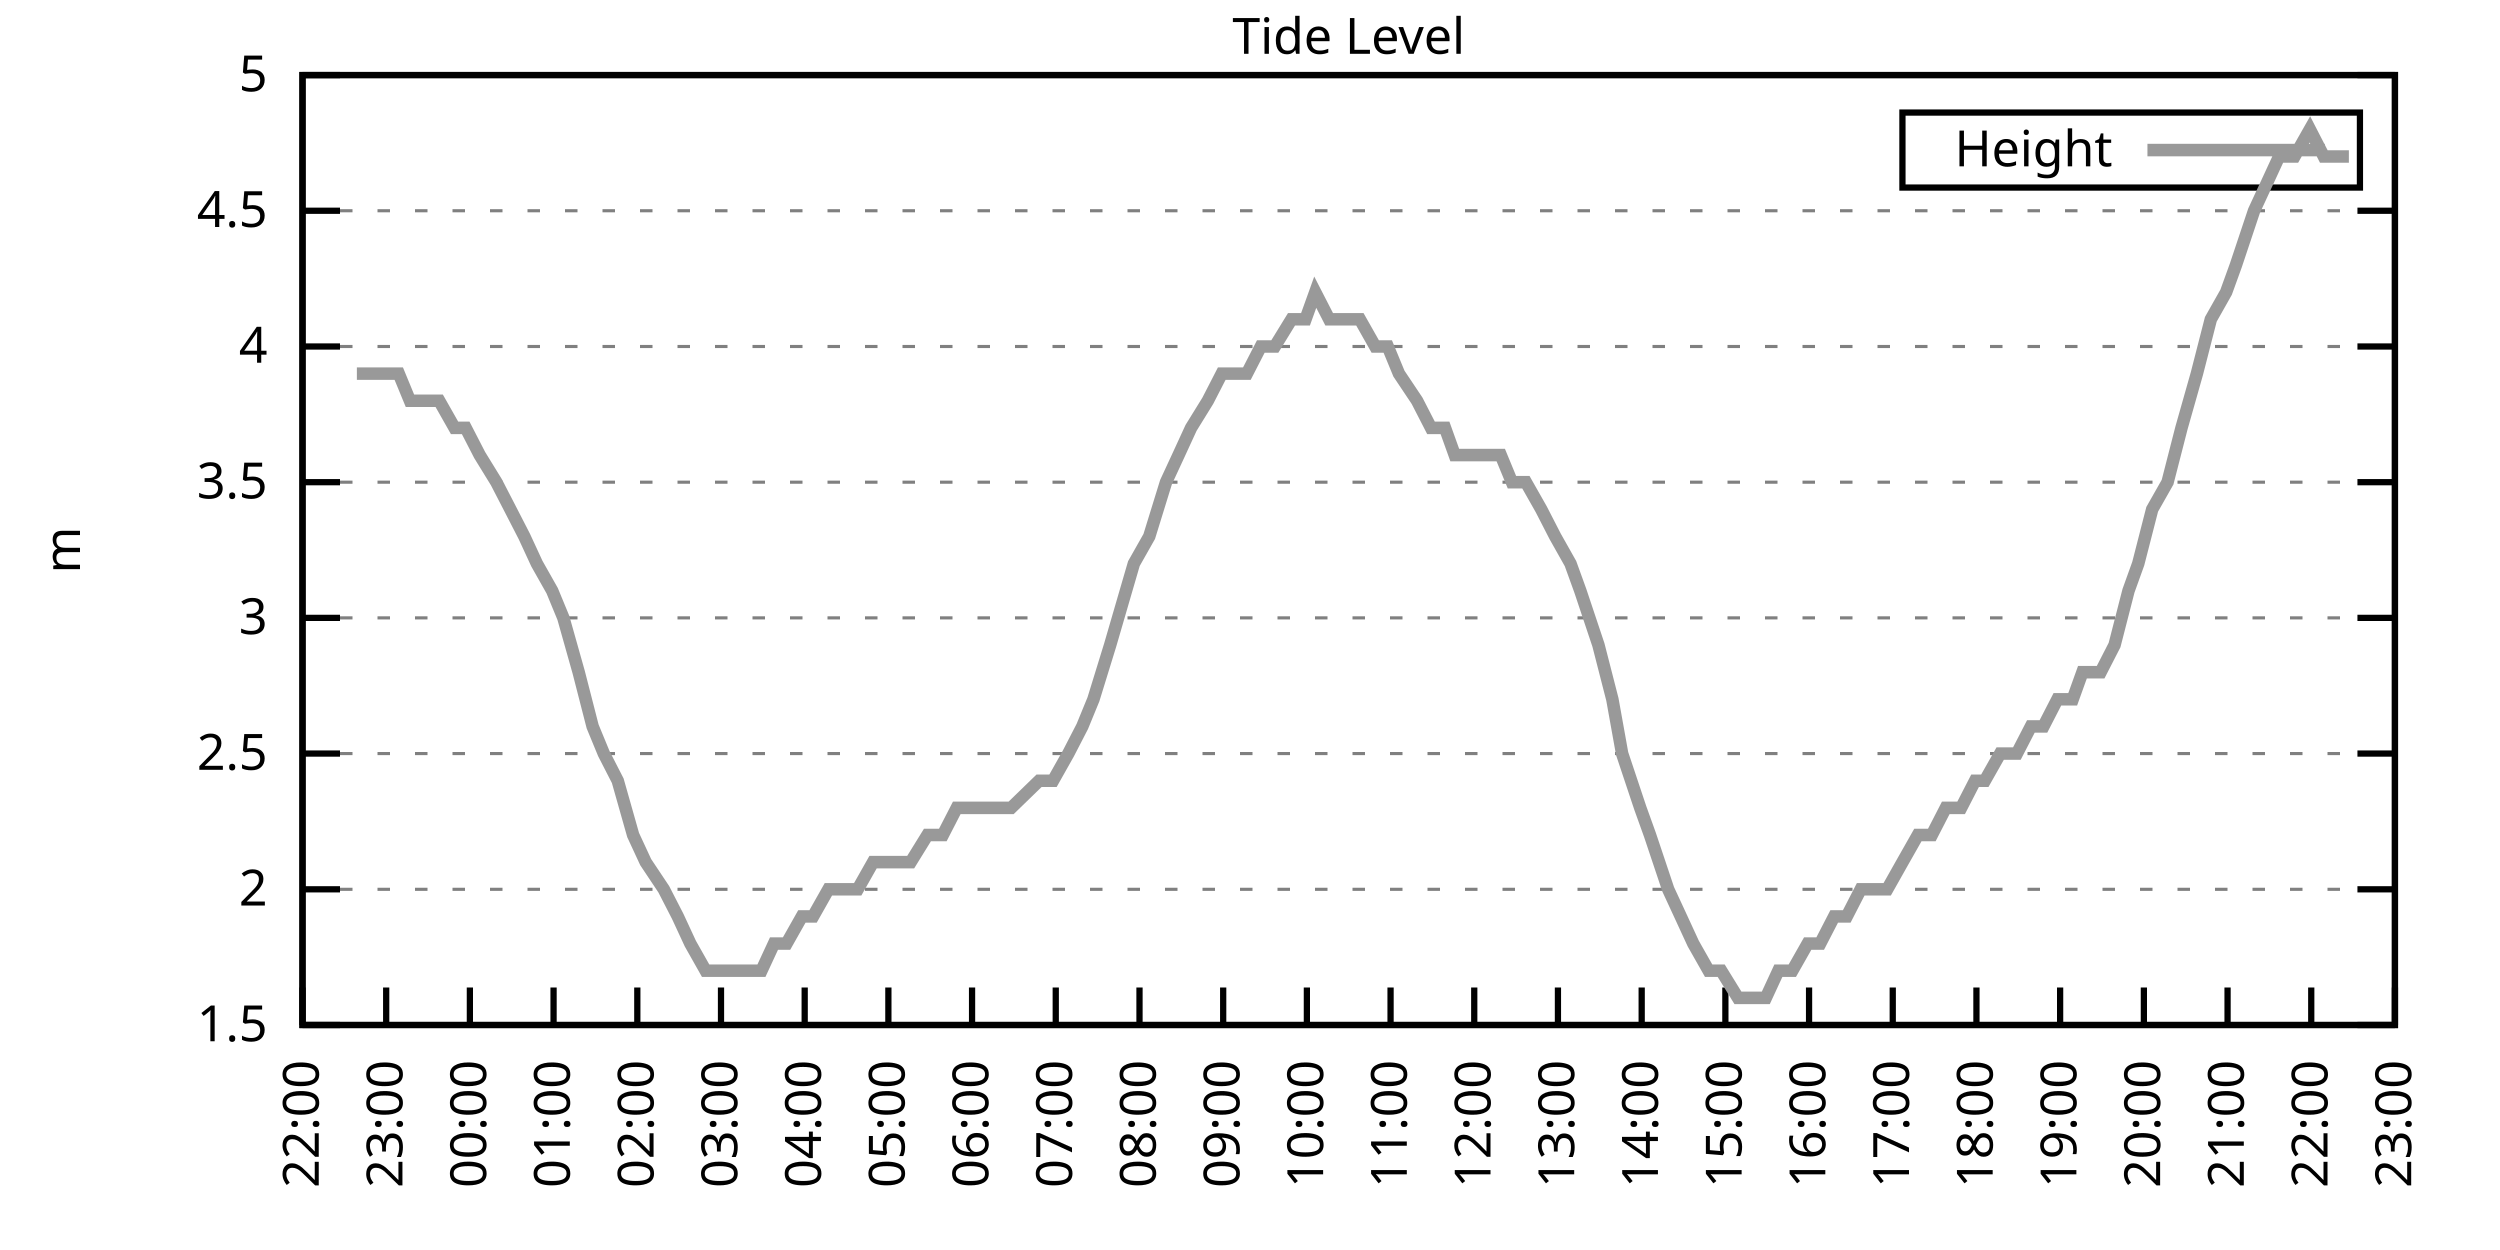
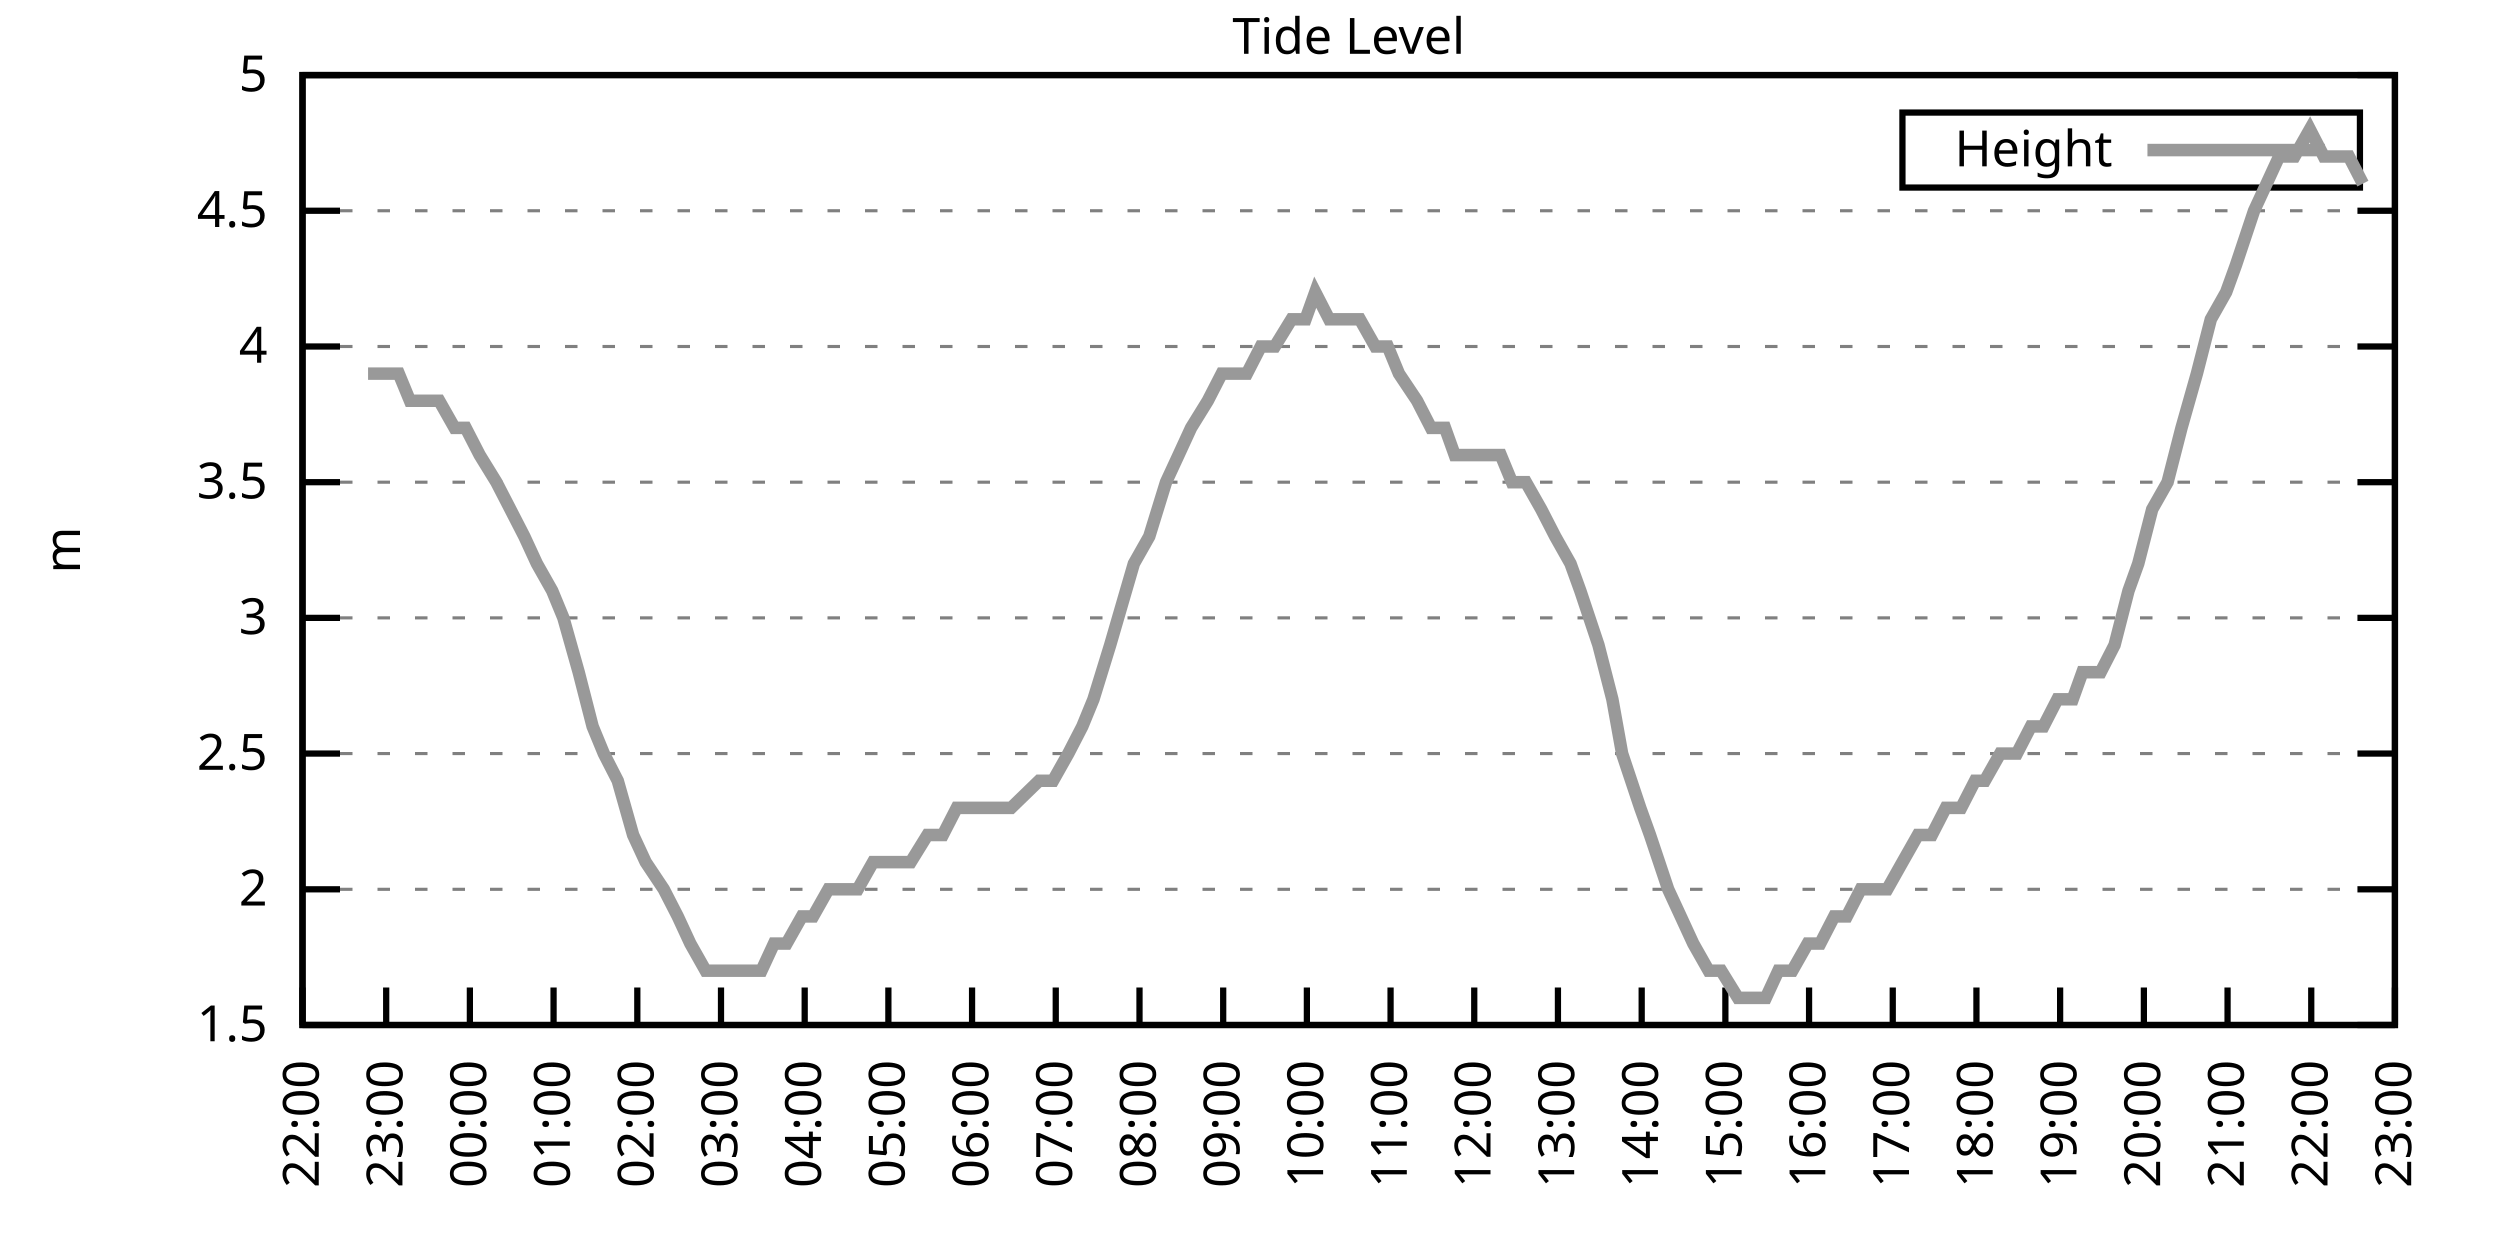
<svg xmlns="http://www.w3.org/2000/svg" xmlns:xlink="http://www.w3.org/1999/xlink" width="400" height="200" viewBox="0 0 400 200">
  <g id="gnuplot_canvas">
    <rect x="0" y="0" width="400" height="200" fill="none" />
    <defs>
      <circle id="gpDot" r="0.5" stroke-width="0.5" stroke="currentColor" />
      <path id="gpPt0" stroke-width="0.333" stroke="currentColor" d="M-1,0 h2 M0,-1 v2" />
      <path id="gpPt1" stroke-width="0.333" stroke="currentColor" d="M-1,-1 L1,1 M1,-1 L-1,1" />
      <path id="gpPt2" stroke-width="0.333" stroke="currentColor" d="M-1,0 L1,0 M0,-1 L0,1 M-1,-1 L1,1 M-1,1 L1,-1" />
      <rect id="gpPt3" stroke-width="0.333" stroke="currentColor" x="-1" y="-1" width="2" height="2" />
      <rect id="gpPt4" stroke-width="0.333" stroke="currentColor" fill="currentColor" x="-1" y="-1" width="2" height="2" />
      <circle id="gpPt5" stroke-width="0.333" stroke="currentColor" cx="0" cy="0" r="1" />
      <use xlink:href="#gpPt5" id="gpPt6" fill="currentColor" stroke="none" />
      <path id="gpPt7" stroke-width="0.333" stroke="currentColor" d="M0,-1.33 L-1.33,0.67 L1.33,0.67 z" />
      <use xlink:href="#gpPt7" id="gpPt8" fill="currentColor" stroke="none" />
      <use xlink:href="#gpPt7" id="gpPt9" stroke="currentColor" transform="rotate(180)" />
      <use xlink:href="#gpPt9" id="gpPt10" fill="currentColor" stroke="none" />
      <use xlink:href="#gpPt3" id="gpPt11" stroke="currentColor" transform="rotate(45)" />
      <use xlink:href="#gpPt11" id="gpPt12" fill="currentColor" stroke="none" />
      <path id="gpPt13" stroke-width="0.333" stroke="currentColor" d="M0,1.330 L1.265,0.411 L0.782,-1.067 L-0.782,-1.076 L-1.265,0.411 z" />
      <use xlink:href="#gpPt13" id="gpPt14" fill="currentColor" stroke="none" />
      <filter id="textbox" filterUnits="objectBoundingBox" x="0" y="0" height="1" width="1">
        <feFlood flood-color="white" flood-opacity="1" result="bgnd" />
        <feComposite in="SourceGraphic" in2="bgnd" operator="atop" />
      </filter>
      <filter id="greybox" filterUnits="objectBoundingBox" x="0" y="0" height="1" width="1">
        <feFlood flood-color="lightgrey" flood-opacity="1" result="grey" />
        <feComposite in="SourceGraphic" in2="grey" operator="atop" />
      </filter>
    </defs>
    <g fill="none" color="white" stroke="currentColor" stroke-width="1.00" stroke-linecap="butt" stroke-linejoin="miter">
</g>
    <g fill="none" color="black" stroke="currentColor" stroke-width="1.00" stroke-linecap="butt" stroke-linejoin="miter">
      <g stroke="none" shape-rendering="crispEdges">
        <polygon fill="rgb(255, 255, 255)" points="48.40,164.00 383.18,164.00 383.18,12.02 48.40,12.02 " />
      </g>
    </g>
    <g fill="none" color="black" stroke="currentColor" stroke-width="1.00" stroke-linecap="butt" stroke-linejoin="miter">
</g>
    <g fill="none" color="black" stroke="black" stroke-width="0.50" stroke-linecap="butt" stroke-linejoin="miter">
</g>
    <g fill="none" color="gray" stroke="currentColor" stroke-width="0.50" stroke-linecap="butt" stroke-linejoin="miter">
      <path stroke="gray" stroke-dasharray="2,4" class="gridline" d="M48.40,164.00 L383.19,164.00  " />
    </g>
    <g fill="none" color="gray" stroke="gray" stroke-width="1.00" stroke-linecap="butt" stroke-linejoin="miter">
</g>
    <g fill="none" color="black" stroke="currentColor" stroke-width="1.00" stroke-linecap="butt" stroke-linejoin="miter">
      <path stroke="black" d="M48.40,164.00 L54.40,164.00 M383.19,164.00 L377.19,164.00  " />
      <g transform="translate(42.80,166.60)" stroke="none" fill="black" font-family="Sans" font-size="8.00" text-anchor="end">
        <text>
          <tspan font-family="Sans"> 1.5</tspan>
        </text>
      </g>
    </g>
    <g fill="none" color="black" stroke="currentColor" stroke-width="1.00" stroke-linecap="butt" stroke-linejoin="miter">
</g>
    <g fill="none" color="black" stroke="black" stroke-width="0.50" stroke-linecap="butt" stroke-linejoin="miter">
</g>
    <g fill="none" color="gray" stroke="currentColor" stroke-width="0.50" stroke-linecap="butt" stroke-linejoin="miter">
      <path stroke="gray" stroke-dasharray="2,4" class="gridline" d="M48.40,142.29 L383.19,142.29  " />
    </g>
    <g fill="none" color="gray" stroke="gray" stroke-width="1.00" stroke-linecap="butt" stroke-linejoin="miter">
</g>
    <g fill="none" color="black" stroke="currentColor" stroke-width="1.00" stroke-linecap="butt" stroke-linejoin="miter">
      <path stroke="black" d="M48.40,142.29 L54.40,142.29 M383.19,142.29 L377.19,142.29  " />
      <g transform="translate(42.80,144.89)" stroke="none" fill="black" font-family="Sans" font-size="8.00" text-anchor="end">
        <text>
          <tspan font-family="Sans"> 2</tspan>
        </text>
      </g>
    </g>
    <g fill="none" color="black" stroke="currentColor" stroke-width="1.00" stroke-linecap="butt" stroke-linejoin="miter">
</g>
    <g fill="none" color="black" stroke="black" stroke-width="0.50" stroke-linecap="butt" stroke-linejoin="miter">
</g>
    <g fill="none" color="gray" stroke="currentColor" stroke-width="0.50" stroke-linecap="butt" stroke-linejoin="miter">
      <path stroke="gray" stroke-dasharray="2,4" class="gridline" d="M48.40,120.57 L383.19,120.57  " />
    </g>
    <g fill="none" color="gray" stroke="gray" stroke-width="1.00" stroke-linecap="butt" stroke-linejoin="miter">
</g>
    <g fill="none" color="black" stroke="currentColor" stroke-width="1.00" stroke-linecap="butt" stroke-linejoin="miter">
      <path stroke="black" d="M48.40,120.57 L54.40,120.57 M383.19,120.57 L377.19,120.57  " />
      <g transform="translate(42.80,123.17)" stroke="none" fill="black" font-family="Sans" font-size="8.00" text-anchor="end">
        <text>
          <tspan font-family="Sans"> 2.5</tspan>
        </text>
      </g>
    </g>
    <g fill="none" color="black" stroke="currentColor" stroke-width="1.00" stroke-linecap="butt" stroke-linejoin="miter">
</g>
    <g fill="none" color="black" stroke="black" stroke-width="0.50" stroke-linecap="butt" stroke-linejoin="miter">
</g>
    <g fill="none" color="gray" stroke="currentColor" stroke-width="0.50" stroke-linecap="butt" stroke-linejoin="miter">
      <path stroke="gray" stroke-dasharray="2,4" class="gridline" d="M48.40,98.86 L383.19,98.86  " />
    </g>
    <g fill="none" color="gray" stroke="gray" stroke-width="1.00" stroke-linecap="butt" stroke-linejoin="miter">
</g>
    <g fill="none" color="black" stroke="currentColor" stroke-width="1.00" stroke-linecap="butt" stroke-linejoin="miter">
      <path stroke="black" d="M48.40,98.86 L54.40,98.86 M383.19,98.86 L377.19,98.86  " />
      <g transform="translate(42.80,101.46)" stroke="none" fill="black" font-family="Sans" font-size="8.00" text-anchor="end">
        <text>
          <tspan font-family="Sans"> 3</tspan>
        </text>
      </g>
    </g>
    <g fill="none" color="black" stroke="currentColor" stroke-width="1.00" stroke-linecap="butt" stroke-linejoin="miter">
</g>
    <g fill="none" color="black" stroke="black" stroke-width="0.50" stroke-linecap="butt" stroke-linejoin="miter">
</g>
    <g fill="none" color="gray" stroke="currentColor" stroke-width="0.50" stroke-linecap="butt" stroke-linejoin="miter">
      <path stroke="gray" stroke-dasharray="2,4" class="gridline" d="M48.40,77.15 L383.19,77.15  " />
    </g>
    <g fill="none" color="gray" stroke="gray" stroke-width="1.00" stroke-linecap="butt" stroke-linejoin="miter">
</g>
    <g fill="none" color="black" stroke="currentColor" stroke-width="1.00" stroke-linecap="butt" stroke-linejoin="miter">
      <path stroke="black" d="M48.40,77.15 L54.40,77.15 M383.19,77.15 L377.19,77.15  " />
      <g transform="translate(42.80,79.75)" stroke="none" fill="black" font-family="Sans" font-size="8.00" text-anchor="end">
        <text>
          <tspan font-family="Sans"> 3.5</tspan>
        </text>
      </g>
    </g>
    <g fill="none" color="black" stroke="currentColor" stroke-width="1.00" stroke-linecap="butt" stroke-linejoin="miter">
</g>
    <g fill="none" color="black" stroke="black" stroke-width="0.50" stroke-linecap="butt" stroke-linejoin="miter">
</g>
    <g fill="none" color="gray" stroke="currentColor" stroke-width="0.50" stroke-linecap="butt" stroke-linejoin="miter">
      <path stroke="gray" stroke-dasharray="2,4" class="gridline" d="M48.40,55.44 L383.19,55.44  " />
    </g>
    <g fill="none" color="gray" stroke="gray" stroke-width="1.00" stroke-linecap="butt" stroke-linejoin="miter">
</g>
    <g fill="none" color="black" stroke="currentColor" stroke-width="1.00" stroke-linecap="butt" stroke-linejoin="miter">
      <path stroke="black" d="M48.40,55.44 L54.40,55.44 M383.19,55.44 L377.19,55.44  " />
      <g transform="translate(42.80,58.04)" stroke="none" fill="black" font-family="Sans" font-size="8.00" text-anchor="end">
        <text>
          <tspan font-family="Sans"> 4</tspan>
        </text>
      </g>
    </g>
    <g fill="none" color="black" stroke="currentColor" stroke-width="1.00" stroke-linecap="butt" stroke-linejoin="miter">
</g>
    <g fill="none" color="black" stroke="black" stroke-width="0.50" stroke-linecap="butt" stroke-linejoin="miter">
</g>
    <g fill="none" color="gray" stroke="currentColor" stroke-width="0.50" stroke-linecap="butt" stroke-linejoin="miter">
      <path stroke="gray" stroke-dasharray="2,4" class="gridline" d="M48.40,33.72 L383.19,33.72  " />
    </g>
    <g fill="none" color="gray" stroke="gray" stroke-width="1.00" stroke-linecap="butt" stroke-linejoin="miter">
</g>
    <g fill="none" color="black" stroke="currentColor" stroke-width="1.00" stroke-linecap="butt" stroke-linejoin="miter">
      <path stroke="black" d="M48.40,33.72 L54.40,33.72 M383.19,33.72 L377.19,33.72  " />
      <g transform="translate(42.80,36.32)" stroke="none" fill="black" font-family="Sans" font-size="8.00" text-anchor="end">
        <text>
          <tspan font-family="Sans"> 4.5</tspan>
        </text>
      </g>
    </g>
    <g fill="none" color="black" stroke="currentColor" stroke-width="1.00" stroke-linecap="butt" stroke-linejoin="miter">
</g>
    <g fill="none" color="black" stroke="black" stroke-width="0.50" stroke-linecap="butt" stroke-linejoin="miter">
</g>
    <g fill="none" color="gray" stroke="currentColor" stroke-width="0.50" stroke-linecap="butt" stroke-linejoin="miter">
      <path stroke="gray" stroke-dasharray="2,4" class="gridline" d="M48.40,12.01 L383.19,12.01  " />
    </g>
    <g fill="none" color="gray" stroke="gray" stroke-width="1.00" stroke-linecap="butt" stroke-linejoin="miter">
</g>
    <g fill="none" color="black" stroke="currentColor" stroke-width="1.00" stroke-linecap="butt" stroke-linejoin="miter">
      <path stroke="black" d="M48.40,12.01 L54.40,12.01 M383.19,12.01 L377.19,12.01  " />
      <g transform="translate(42.80,14.61)" stroke="none" fill="black" font-family="Sans" font-size="8.00" text-anchor="end">
        <text>
          <tspan font-family="Sans"> 5</tspan>
        </text>
      </g>
    </g>
    <g fill="none" color="black" stroke="currentColor" stroke-width="1.00" stroke-linecap="butt" stroke-linejoin="miter">
      <path stroke="black" d="M48.40,164.00 L48.40,158.00  " />
      <g transform="translate(51.00,169.60) rotate(270.00)" stroke="none" fill="black" font-family="Sans" font-size="8.00" text-anchor="end">
        <text>
          <tspan font-family="Sans">22:00</tspan>
        </text>
      </g>
    </g>
    <g fill="none" color="black" stroke="currentColor" stroke-width="1.00" stroke-linecap="butt" stroke-linejoin="miter">
      <path stroke="black" d="M61.79,164.00 L61.79,158.00  " />
      <g transform="translate(64.39,169.60) rotate(270.00)" stroke="none" fill="black" font-family="Sans" font-size="8.00" text-anchor="end">
        <text>
          <tspan font-family="Sans">23:00</tspan>
        </text>
      </g>
    </g>
    <g fill="none" color="black" stroke="currentColor" stroke-width="1.00" stroke-linecap="butt" stroke-linejoin="miter">
      <path stroke="black" d="M75.18,164.00 L75.18,158.00  " />
      <g transform="translate(77.78,169.60) rotate(270.00)" stroke="none" fill="black" font-family="Sans" font-size="8.00" text-anchor="end">
        <text>
          <tspan font-family="Sans">00:00</tspan>
        </text>
      </g>
    </g>
    <g fill="none" color="black" stroke="currentColor" stroke-width="1.00" stroke-linecap="butt" stroke-linejoin="miter">
      <path stroke="black" d="M88.57,164.00 L88.57,158.00  " />
      <g transform="translate(91.17,169.60) rotate(270.00)" stroke="none" fill="black" font-family="Sans" font-size="8.00" text-anchor="end">
        <text>
          <tspan font-family="Sans">01:00</tspan>
        </text>
      </g>
    </g>
    <g fill="none" color="black" stroke="currentColor" stroke-width="1.00" stroke-linecap="butt" stroke-linejoin="miter">
      <path stroke="black" d="M101.97,164.00 L101.97,158.00  " />
      <g transform="translate(104.57,169.60) rotate(270.00)" stroke="none" fill="black" font-family="Sans" font-size="8.00" text-anchor="end">
        <text>
          <tspan font-family="Sans">02:00</tspan>
        </text>
      </g>
    </g>
    <g fill="none" color="black" stroke="currentColor" stroke-width="1.00" stroke-linecap="butt" stroke-linejoin="miter">
      <path stroke="black" d="M115.36,164.00 L115.36,158.00  " />
      <g transform="translate(117.96,169.60) rotate(270.00)" stroke="none" fill="black" font-family="Sans" font-size="8.00" text-anchor="end">
        <text>
          <tspan font-family="Sans">03:00</tspan>
        </text>
      </g>
    </g>
    <g fill="none" color="black" stroke="currentColor" stroke-width="1.00" stroke-linecap="butt" stroke-linejoin="miter">
      <path stroke="black" d="M128.75,164.00 L128.75,158.00  " />
      <g transform="translate(131.35,169.60) rotate(270.00)" stroke="none" fill="black" font-family="Sans" font-size="8.00" text-anchor="end">
        <text>
          <tspan font-family="Sans">04:00</tspan>
        </text>
      </g>
    </g>
    <g fill="none" color="black" stroke="currentColor" stroke-width="1.00" stroke-linecap="butt" stroke-linejoin="miter">
      <path stroke="black" d="M142.14,164.00 L142.14,158.00  " />
      <g transform="translate(144.74,169.60) rotate(270.00)" stroke="none" fill="black" font-family="Sans" font-size="8.00" text-anchor="end">
        <text>
          <tspan font-family="Sans">05:00</tspan>
        </text>
      </g>
    </g>
    <g fill="none" color="black" stroke="currentColor" stroke-width="1.00" stroke-linecap="butt" stroke-linejoin="miter">
      <path stroke="black" d="M155.53,164.00 L155.53,158.00  " />
      <g transform="translate(158.13,169.60) rotate(270.00)" stroke="none" fill="black" font-family="Sans" font-size="8.00" text-anchor="end">
        <text>
          <tspan font-family="Sans">06:00</tspan>
        </text>
      </g>
    </g>
    <g fill="none" color="black" stroke="currentColor" stroke-width="1.00" stroke-linecap="butt" stroke-linejoin="miter">
      <path stroke="black" d="M168.92,164.00 L168.92,158.00  " />
      <g transform="translate(171.52,169.60) rotate(270.00)" stroke="none" fill="black" font-family="Sans" font-size="8.00" text-anchor="end">
        <text>
          <tspan font-family="Sans">07:00</tspan>
        </text>
      </g>
    </g>
    <g fill="none" color="black" stroke="currentColor" stroke-width="1.00" stroke-linecap="butt" stroke-linejoin="miter">
      <path stroke="black" d="M182.32,164.00 L182.32,158.00  " />
      <g transform="translate(184.92,169.60) rotate(270.00)" stroke="none" fill="black" font-family="Sans" font-size="8.00" text-anchor="end">
        <text>
          <tspan font-family="Sans">08:00</tspan>
        </text>
      </g>
    </g>
    <g fill="none" color="black" stroke="currentColor" stroke-width="1.00" stroke-linecap="butt" stroke-linejoin="miter">
      <path stroke="black" d="M195.71,164.00 L195.71,158.00  " />
      <g transform="translate(198.31,169.60) rotate(270.00)" stroke="none" fill="black" font-family="Sans" font-size="8.00" text-anchor="end">
        <text>
          <tspan font-family="Sans">09:00</tspan>
        </text>
      </g>
    </g>
    <g fill="none" color="black" stroke="currentColor" stroke-width="1.00" stroke-linecap="butt" stroke-linejoin="miter">
      <path stroke="black" d="M209.10,164.00 L209.10,158.00  " />
      <g transform="translate(211.70,169.60) rotate(270.00)" stroke="none" fill="black" font-family="Sans" font-size="8.00" text-anchor="end">
        <text>
          <tspan font-family="Sans">10:00</tspan>
        </text>
      </g>
    </g>
    <g fill="none" color="black" stroke="currentColor" stroke-width="1.00" stroke-linecap="butt" stroke-linejoin="miter">
      <path stroke="black" d="M222.49,164.00 L222.49,158.00  " />
      <g transform="translate(225.09,169.60) rotate(270.00)" stroke="none" fill="black" font-family="Sans" font-size="8.00" text-anchor="end">
        <text>
          <tspan font-family="Sans">11:00</tspan>
        </text>
      </g>
    </g>
    <g fill="none" color="black" stroke="currentColor" stroke-width="1.00" stroke-linecap="butt" stroke-linejoin="miter">
      <path stroke="black" d="M235.88,164.00 L235.88,158.00  " />
      <g transform="translate(238.48,169.60) rotate(270.00)" stroke="none" fill="black" font-family="Sans" font-size="8.00" text-anchor="end">
        <text>
          <tspan font-family="Sans">12:00</tspan>
        </text>
      </g>
    </g>
    <g fill="none" color="black" stroke="currentColor" stroke-width="1.00" stroke-linecap="butt" stroke-linejoin="miter">
      <path stroke="black" d="M249.27,164.00 L249.27,158.00  " />
      <g transform="translate(251.87,169.60) rotate(270.00)" stroke="none" fill="black" font-family="Sans" font-size="8.00" text-anchor="end">
        <text>
          <tspan font-family="Sans">13:00</tspan>
        </text>
      </g>
    </g>
    <g fill="none" color="black" stroke="currentColor" stroke-width="1.00" stroke-linecap="butt" stroke-linejoin="miter">
      <path stroke="black" d="M262.67,164.00 L262.67,158.00  " />
      <g transform="translate(265.27,169.60) rotate(270.00)" stroke="none" fill="black" font-family="Sans" font-size="8.00" text-anchor="end">
        <text>
          <tspan font-family="Sans">14:00</tspan>
        </text>
      </g>
    </g>
    <g fill="none" color="black" stroke="currentColor" stroke-width="1.00" stroke-linecap="butt" stroke-linejoin="miter">
      <path stroke="black" d="M276.06,164.00 L276.06,158.00  " />
      <g transform="translate(278.66,169.60) rotate(270.00)" stroke="none" fill="black" font-family="Sans" font-size="8.00" text-anchor="end">
        <text>
          <tspan font-family="Sans">15:00</tspan>
        </text>
      </g>
    </g>
    <g fill="none" color="black" stroke="currentColor" stroke-width="1.00" stroke-linecap="butt" stroke-linejoin="miter">
      <path stroke="black" d="M289.45,164.00 L289.45,158.00  " />
      <g transform="translate(292.05,169.60) rotate(270.00)" stroke="none" fill="black" font-family="Sans" font-size="8.00" text-anchor="end">
        <text>
          <tspan font-family="Sans">16:00</tspan>
        </text>
      </g>
    </g>
    <g fill="none" color="black" stroke="currentColor" stroke-width="1.00" stroke-linecap="butt" stroke-linejoin="miter">
      <path stroke="black" d="M302.84,164.00 L302.84,158.00  " />
      <g transform="translate(305.44,169.60) rotate(270.00)" stroke="none" fill="black" font-family="Sans" font-size="8.00" text-anchor="end">
        <text>
          <tspan font-family="Sans">17:00</tspan>
        </text>
      </g>
    </g>
    <g fill="none" color="black" stroke="currentColor" stroke-width="1.00" stroke-linecap="butt" stroke-linejoin="miter">
      <path stroke="black" d="M316.23,164.00 L316.23,158.00  " />
      <g transform="translate(318.83,169.60) rotate(270.00)" stroke="none" fill="black" font-family="Sans" font-size="8.00" text-anchor="end">
        <text>
          <tspan font-family="Sans">18:00</tspan>
        </text>
      </g>
    </g>
    <g fill="none" color="black" stroke="currentColor" stroke-width="1.00" stroke-linecap="butt" stroke-linejoin="miter">
      <path stroke="black" d="M329.62,164.00 L329.62,158.00  " />
      <g transform="translate(332.22,169.60) rotate(270.00)" stroke="none" fill="black" font-family="Sans" font-size="8.00" text-anchor="end">
        <text>
          <tspan font-family="Sans">19:00</tspan>
        </text>
      </g>
    </g>
    <g fill="none" color="black" stroke="currentColor" stroke-width="1.00" stroke-linecap="butt" stroke-linejoin="miter">
      <path stroke="black" d="M343.02,164.00 L343.02,158.00  " />
      <g transform="translate(345.62,169.60) rotate(270.00)" stroke="none" fill="black" font-family="Sans" font-size="8.00" text-anchor="end">
        <text>
          <tspan font-family="Sans">20:00</tspan>
        </text>
      </g>
    </g>
    <g fill="none" color="black" stroke="currentColor" stroke-width="1.00" stroke-linecap="butt" stroke-linejoin="miter">
      <path stroke="black" d="M356.41,164.00 L356.41,158.00  " />
      <g transform="translate(359.01,169.60) rotate(270.00)" stroke="none" fill="black" font-family="Sans" font-size="8.00" text-anchor="end">
        <text>
          <tspan font-family="Sans">21:00</tspan>
        </text>
      </g>
    </g>
    <g fill="none" color="black" stroke="currentColor" stroke-width="1.00" stroke-linecap="butt" stroke-linejoin="miter">
      <path stroke="black" d="M369.80,164.00 L369.80,158.00  " />
      <g transform="translate(372.40,169.60) rotate(270.00)" stroke="none" fill="black" font-family="Sans" font-size="8.00" text-anchor="end">
        <text>
          <tspan font-family="Sans">22:00</tspan>
        </text>
      </g>
    </g>
    <g fill="none" color="black" stroke="currentColor" stroke-width="1.00" stroke-linecap="butt" stroke-linejoin="miter">
      <path stroke="black" d="M383.19,164.00 L383.19,158.00  " />
      <g transform="translate(385.79,169.60) rotate(270.00)" stroke="none" fill="black" font-family="Sans" font-size="8.00" text-anchor="end">
        <text>
          <tspan font-family="Sans">23:00</tspan>
        </text>
      </g>
    </g>
    <g fill="none" color="black" stroke="currentColor" stroke-width="1.00" stroke-linecap="butt" stroke-linejoin="miter">
</g>
    <g fill="none" color="black" stroke="currentColor" stroke-width="1.00" stroke-linecap="butt" stroke-linejoin="miter">
      <path stroke="black" d="M48.40,12.01 L48.40,164.00 L383.19,164.00 L383.19,12.01 L48.40,12.01 Z  " />
    </g>
    <g fill="none" color="black" stroke="currentColor" stroke-width="1.00" stroke-linecap="butt" stroke-linejoin="miter">
</g>
    <g fill="none" color="black" stroke="currentColor" stroke-width="1.00" stroke-linecap="butt" stroke-linejoin="miter">
      <path stroke="black" d="M304.39,30.01 L304.39,18.01 L377.59,18.01 L377.59,30.01 L304.39,30.01 Z  " />
    </g>
    <g id="Tide_level_plot_1">
      <g fill="none" color="white" stroke="black" stroke-width="2.00" stroke-linecap="butt" stroke-linejoin="miter">
</g>
      <g fill="none" color="black" stroke="currentColor" stroke-width="2.00" stroke-linecap="butt" stroke-linejoin="miter">
        <g transform="translate(337.99,26.61)" stroke="none" fill="black" font-family="Sans" font-size="8.00" text-anchor="end">
          <text>
            <tspan font-family="Sans">Height</tspan>
          </text>
        </g>
      </g>
      <g fill="none" color="black" stroke="currentColor" stroke-width="2.00" stroke-linecap="butt" stroke-linejoin="miter">
-         <path stroke="rgb(153, 153, 153)" d="M343.59,24.01 L371.99,24.01 M57.10,59.78 L58.89,59.78 L61.35,59.78 L63.80,59.78 L65.59,64.12 L67.82,64.12   L70.27,64.12 L72.73,68.46 L74.51,68.46 L76.75,72.81 L79.42,77.15 L81.66,81.49 L83.89,85.83 L85.90,90.18   L88.35,94.52 L90.14,98.86 L92.59,107.55 L94.82,116.23 L96.61,120.57 L98.84,124.92 L101.30,133.60 L103.31,137.94   L106.21,142.29 L108.44,146.63 L110.45,150.97 L112.90,155.31 L114.91,155.31 L117.37,155.31 L118.93,155.31 L121.83,155.31   L123.84,150.97 L125.85,150.97 L128.30,146.63 L130.09,146.63 L132.54,142.29 L135.00,142.29 L137.23,142.29 L139.69,137.94   L141.92,137.94 L144.15,137.94 L145.71,137.94 L148.39,133.60 L150.85,133.60 L153.08,129.26 L155.31,129.26 L157.54,129.26   L159.77,129.26 L161.78,129.26 L166.25,124.92 L168.48,124.92 L170.93,120.57 L173.17,116.23 L174.95,111.89 L177.63,103.20   L181.42,90.18 L183.88,85.83 L186.56,77.15 L188.57,72.81 L190.57,68.46 L193.25,64.12 L195.48,59.78 L197.05,59.78   L199.50,59.78 L201.73,55.44 L203.97,55.44 L206.64,51.09 L208.88,51.09 L210.44,46.75 L212.67,51.09 L215.57,51.09   L217.58,51.09 L220.04,55.44 L222.04,55.44 L223.83,59.78 L226.73,64.12 L228.96,68.46 L231.20,68.46 L232.76,72.81   L235.21,72.81 L237.89,72.81 L240.12,72.81 L241.91,77.15 L244.14,77.15 L246.60,81.49 L248.83,85.83 L251.28,90.18   L252.85,94.52 L255.75,103.20 L257.98,111.89 L259.54,120.57 L262.44,129.26 L264.00,133.60 L266.91,142.29 L268.92,146.63   L270.92,150.97 L273.38,155.31 L275.39,155.31 L278.07,159.66 L280.30,159.66 L282.53,159.66 L284.54,155.31 L286.77,155.31   L289.23,150.97 L291.23,150.97 L293.47,146.63 L295.48,146.63 L297.71,142.29 L300.16,142.29 L301.95,142.29 L304.40,137.94   L306.86,133.60 L309.09,133.60 L311.32,129.26 L313.78,129.26 L316.01,124.92 L317.57,124.92 L320.03,120.57 L322.70,120.57   L324.94,116.23 L326.95,116.23 L329.18,111.89 L331.63,111.89 L333.19,107.55 L336.10,107.55 L338.33,103.20 L340.56,94.52   L342.12,90.18 L344.35,81.49 L346.81,77.15 L349.04,68.46 L351.50,59.78 L353.73,51.09 L356.18,46.75 L357.75,42.41   L360.65,33.72 L362.66,29.38 L364.66,25.04 L367.12,25.04 L369.58,20.70 L371.81,25.04 L373.37,25.04 L375.82,25.04    " />
+         <path stroke="rgb(153, 153, 153)" d="M343.59,24.01 L371.99,24.01 M58.89,59.78 L61.35,59.78 L63.80,59.78 L65.59,64.12 L67.82,64.12 L70.27,64.12   L72.73,68.46 L74.51,68.46 L76.75,72.81 L79.42,77.15 L81.66,81.49 L83.89,85.83 L85.90,90.18 L88.35,94.52   L90.14,98.86 L92.59,107.55 L94.82,116.23 L96.61,120.57 L98.84,124.92 L101.30,133.60 L103.31,137.94 L106.21,142.29   L108.44,146.63 L110.45,150.97 L112.90,155.31 L114.91,155.31 L117.37,155.31 L118.93,155.31 L121.83,155.31 L123.84,150.97   L125.85,150.97 L128.30,146.63 L130.09,146.63 L132.54,142.29 L135.00,142.29 L137.23,142.29 L139.69,137.94 L141.92,137.94   L144.15,137.94 L145.71,137.94 L148.39,133.60 L150.85,133.60 L153.08,129.26 L155.31,129.26 L157.54,129.26 L159.77,129.26   L161.78,129.26 L166.25,124.92 L168.48,124.92 L170.93,120.57 L173.17,116.23 L174.95,111.89 L177.63,103.20 L181.42,90.18   L183.88,85.83 L186.56,77.15 L188.57,72.81 L190.57,68.46 L193.25,64.12 L195.48,59.78 L197.05,59.78 L199.50,59.78   L201.73,55.44 L203.97,55.44 L206.64,51.09 L208.88,51.09 L210.44,46.75 L212.67,51.09 L215.57,51.09 L217.58,51.09   L220.04,55.44 L222.04,55.44 L223.83,59.78 L226.73,64.12 L228.96,68.46 L231.20,68.46 L232.76,72.81 L235.21,72.81   L237.89,72.81 L240.12,72.81 L241.91,77.15 L244.14,77.15 L246.60,81.49 L248.83,85.83 L251.28,90.18 L252.85,94.52   L255.75,103.20 L257.98,111.89 L259.54,120.57 L262.44,129.26 L264.00,133.60 L266.91,142.29 L268.92,146.63 L270.92,150.97   L273.38,155.31 L275.39,155.31 L278.07,159.66 L280.30,159.66 L282.53,159.66 L284.54,155.31 L286.77,155.31 L289.23,150.97   L291.23,150.97 L293.47,146.63 L295.48,146.63 L297.71,142.29 L300.16,142.29 L301.95,142.29 L304.40,137.94 L306.86,133.60   L309.09,133.60 L311.32,129.26 L313.78,129.26 L316.01,124.92 L317.57,124.92 L320.03,120.57 L322.70,120.57 L324.94,116.23   L326.95,116.23 L329.18,111.89 L331.63,111.89 L333.19,107.55 L336.10,107.55 L338.33,103.20 L340.56,94.52 L342.12,90.18   L344.35,81.49 L346.81,77.15 L349.04,68.46 L351.50,59.78 L353.73,51.09 L356.18,46.75 L357.75,42.41 L360.65,33.72   L362.66,29.38 L364.66,25.04 L367.12,25.04 L369.58,20.70 L371.81,25.04 L373.37,25.04 L375.82,25.04 L378.06,29.38    " />
      </g>
    </g>
    <g fill="none" color="black" stroke="currentColor" stroke-width="2.00" stroke-linecap="butt" stroke-linejoin="miter">
</g>
    <g fill="none" color="black" stroke="black" stroke-width="1.00" stroke-linecap="butt" stroke-linejoin="miter">
</g>
    <g fill="none" color="black" stroke="currentColor" stroke-width="1.00" stroke-linecap="butt" stroke-linejoin="miter">
      <path stroke="black" d="M48.40,12.01 L48.40,164.00 L383.19,164.00 L383.19,12.01 L48.40,12.01 Z  " />
      <g transform="translate(12.80,88.01) rotate(270.00)" stroke="none" fill="black" font-family="Sans" font-size="8.00" text-anchor="middle">
        <text>
          <tspan font-family="Sans">m</tspan>
        </text>
      </g>
    </g>
    <g fill="none" color="black" stroke="currentColor" stroke-width="1.00" stroke-linecap="butt" stroke-linejoin="miter">
</g>
    <g fill="none" color="black" stroke="currentColor" stroke-width="1.00" stroke-linecap="butt" stroke-linejoin="miter">
      <g transform="translate(215.79,8.61)" stroke="none" fill="black" font-family="Sans" font-size="8.00" text-anchor="middle">
        <text>
          <tspan font-family="Sans">Tide Level</tspan>
        </text>
      </g>
    </g>
    <g fill="none" color="black" stroke="currentColor" stroke-width="1.00" stroke-linecap="butt" stroke-linejoin="miter">
</g>
  </g>
</svg>
